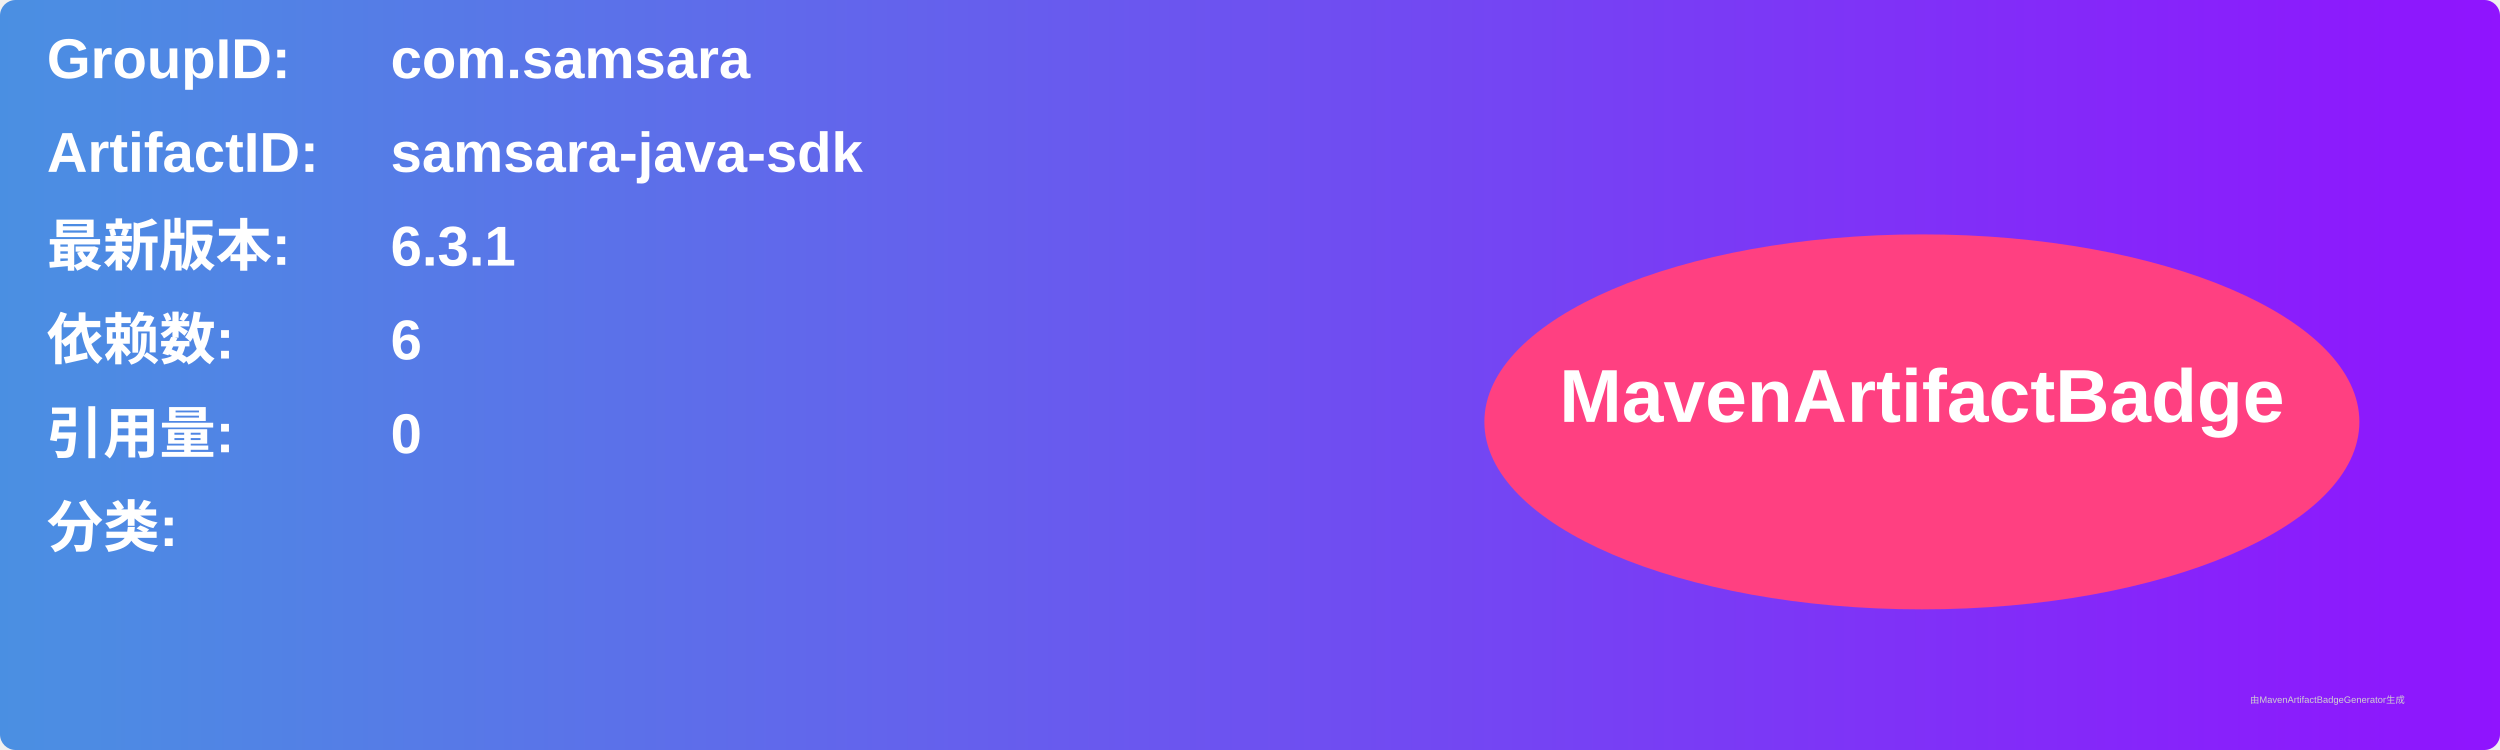
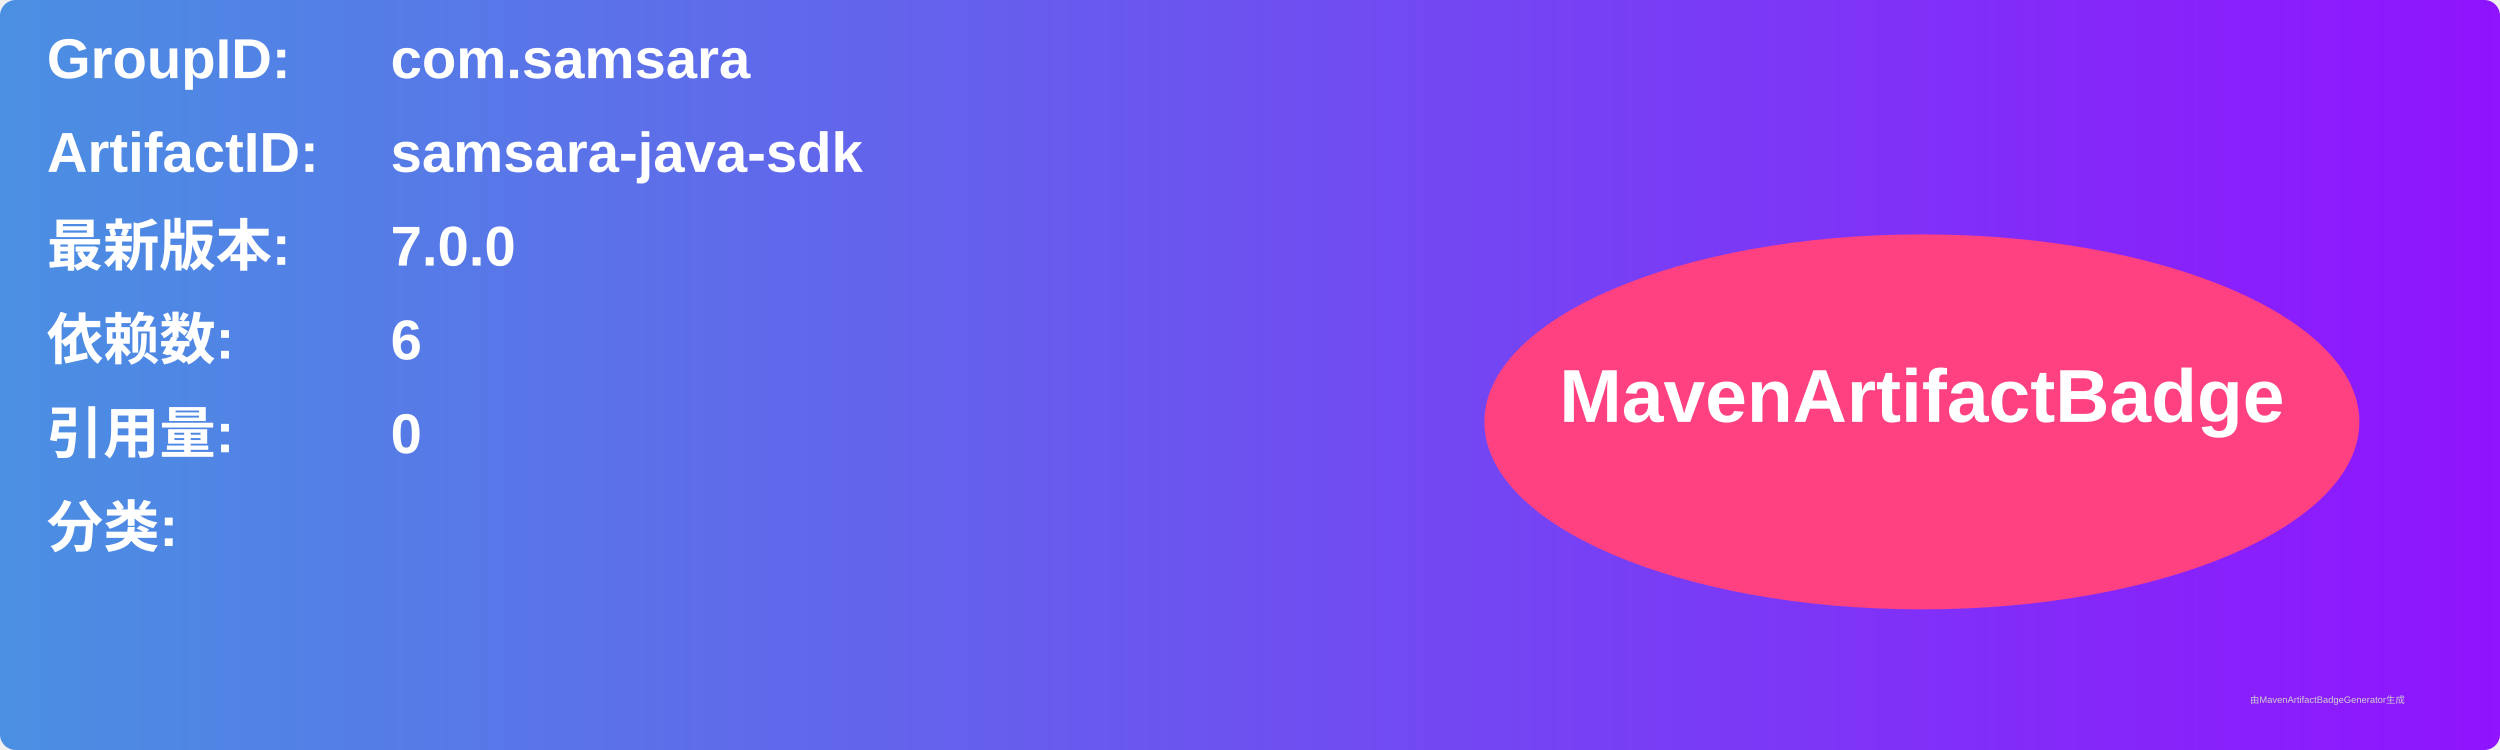
<svg xmlns="http://www.w3.org/2000/svg" width="800" height="240" viewBox="0 0 800 240">
  <linearGradient id="grad" x1="0%" y1="0%" x2="100%" y2="0%">
    <stop offset="0%" stop-color="#4a90e2" />
    <stop offset="100%" stop-color="#9013fe" />
  </linearGradient>
  <rect width="100%" height="100%" rx="5" ry="5" fill="url(#grad)" />
  <g transform="translate(15, 15)">
    <text x="0" y="10" font-family="Arial" font-size="18" fill="white" font-weight="bold" width="260">GroupID:</text>
    <text x="110" y="10" font-family="Arial" font-size="18" fill="white" font-weight="bold" width="460">com.samsara</text>
    <text x="0" y="40" font-family="Arial" font-size="18" fill="white" font-weight="bold" width="260">ArtifactID:</text>
    <text x="110" y="40" font-family="Arial" font-size="18" fill="white" font-weight="bold" width="460">samsara-java-sdk</text>
    <text x="0" y="70" font-family="Arial" font-size="18" fill="white" font-weight="bold">最新版本:</text>
    <text x="110" y="70" font-family="Arial" font-size="18" fill="white" font-weight="bold">
-       <tspan font-weight="bold">6.3.1</tspan>
+       <tspan font-weight="bold">7.0.0</tspan>
    </text>
    <text x="0" y="100" font-family="Arial" font-size="18" fill="white" font-weight="bold">依赖数: </text>
    <text x="110" y="100" font-family="Arial" font-size="18" fill="white">
      <tspan font-weight="bold">6</tspan>
    </text>
    <text x="0" y="130" font-family="Arial" font-size="18" fill="white" font-weight="bold">引用量: </text>
    <text x="110" y="130" font-family="Arial" font-size="18" fill="white">
      <tspan font-weight="bold">0</tspan>
    </text>
    <text x="0" y="160" font-family="Arial" font-size="18" fill="white" font-weight="bold">分类:</text>
    <text x="10" y="190" font-family="Arial" font-size="10" fill="white">
      <tspan font-weight="bold" />
    </text>
    <ellipse cx="600" cy="120" rx="140" ry="60" fill="#ff4081" />
    <text x="600" y="120" text-anchor="middle" font-family="Arial" font-size="24" fill="white" font-weight="bold">MavenArtifactBadge</text>
  </g>
  <text x="720" y="225" font-family="Arial" font-size="3" fill="#d0d0d0">由MavenArtifactBadgeGenerator生成</text>
</svg>
